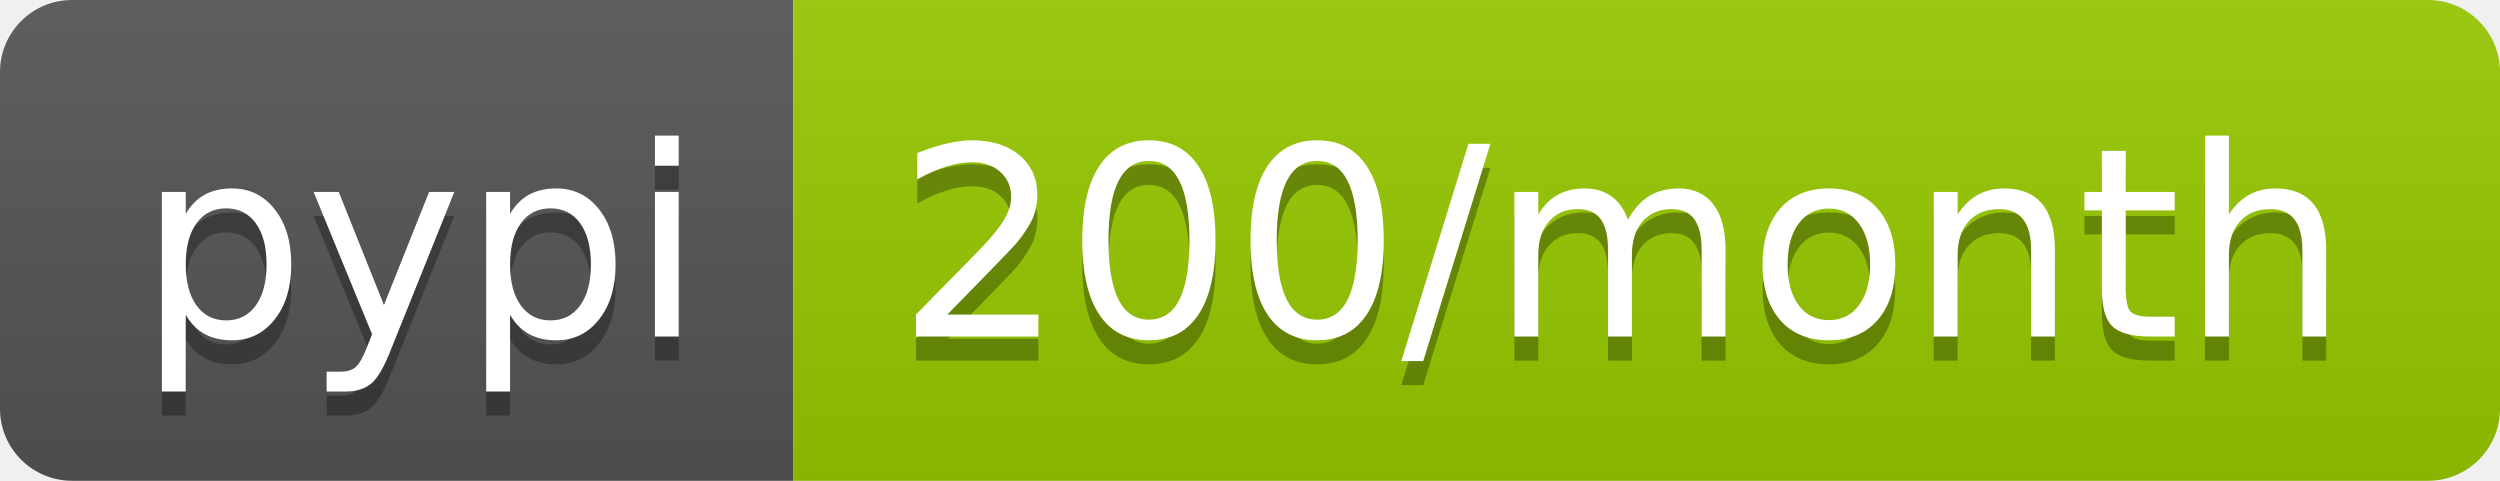
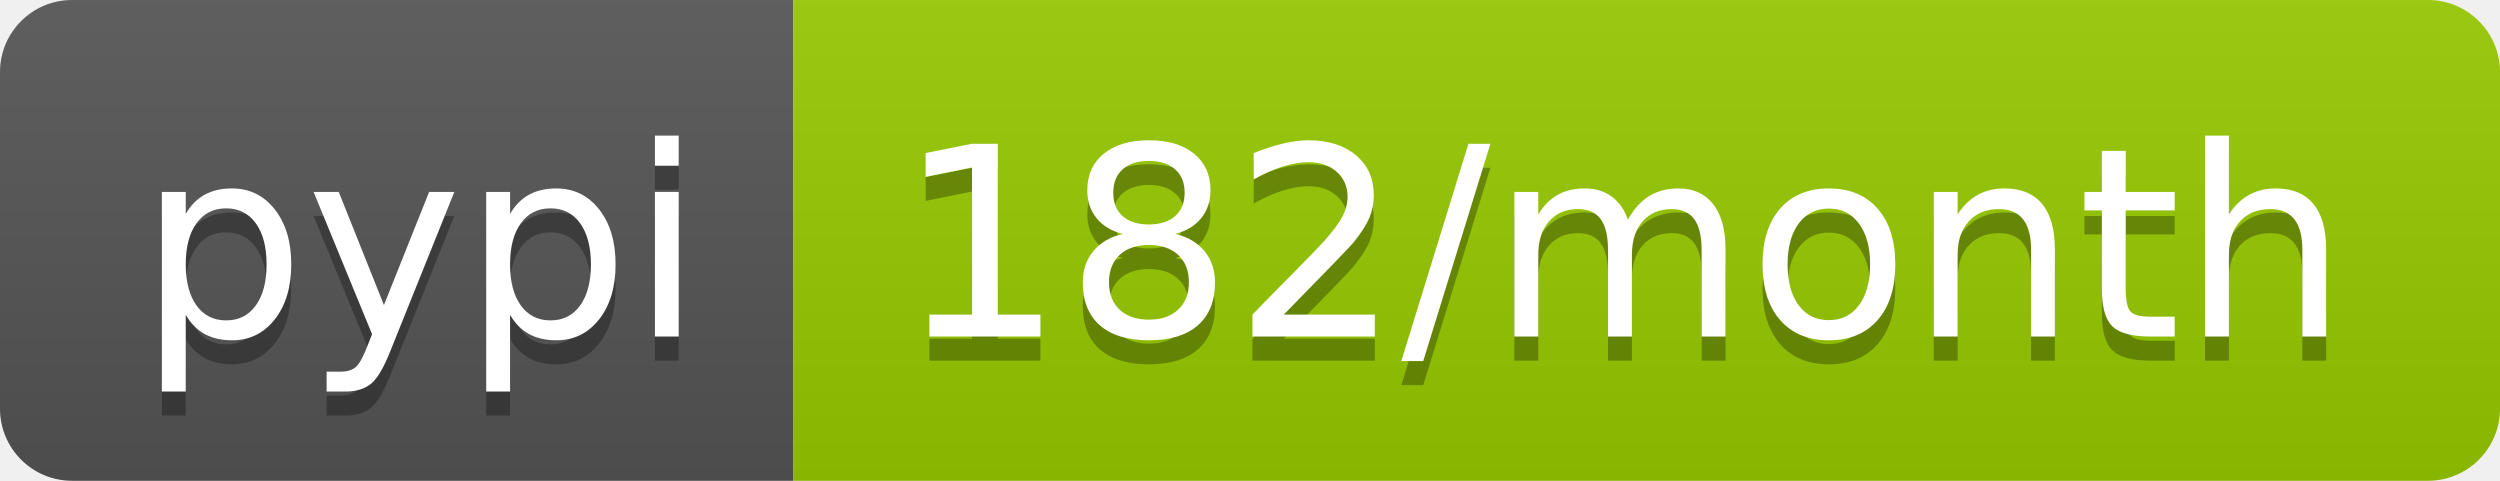
- <svg xmlns="http://www.w3.org/2000/svg" width="104" height="20" role="img" aria-label="pypi: 200/month">
+ <svg xmlns="http://www.w3.org/2000/svg" width="104" height="20" role="img" aria-label="pypi: 182/month">
  <linearGradient id="s" x2="0" y2="100%">
    <stop offset="0" stop-color="#bbb" stop-opacity=".1" />
    <stop offset="1" stop-opacity=".1" />
  </linearGradient>
  <clipPath id="r">
    <rect width="104" height="20" rx="3" fill="#fff" />
  </clipPath>
  <g clip-path="url(#r)">
    <rect width="33" height="20" fill="#555" />
    <rect x="33" width="71" height="20" fill="#97ca00" />
    <rect width="104" height="20" fill="url(#s)" />
  </g>
  <g fill="#fff" text-anchor="middle" font-family="Verdana,Geneva,DejaVu Sans,sans-serif" text-rendering="geometricPrecision" font-size="110">
    <text aria-hidden="true" x="175" y="150" fill="#010101" fill-opacity=".3" transform="scale(.1)" textLength="230">pypi</text>
    <text x="175" y="140" transform="scale(.1)" fill="#fff" textLength="230">pypi</text>
-     <text aria-hidden="true" x="675" y="150" fill="#010101" fill-opacity=".3" transform="scale(.1)" textLength="610">200/month</text>
-     <text x="675" y="140" transform="scale(.1)" fill="#fff" textLength="610">200/month</text>
+     <text aria-hidden="true" x="675" y="150" fill="#010101" fill-opacity=".3" transform="scale(.1)" textLength="610">182/month</text>
+     <text x="675" y="140" transform="scale(.1)" fill="#fff" textLength="610">182/month</text>
  </g>
</svg>
